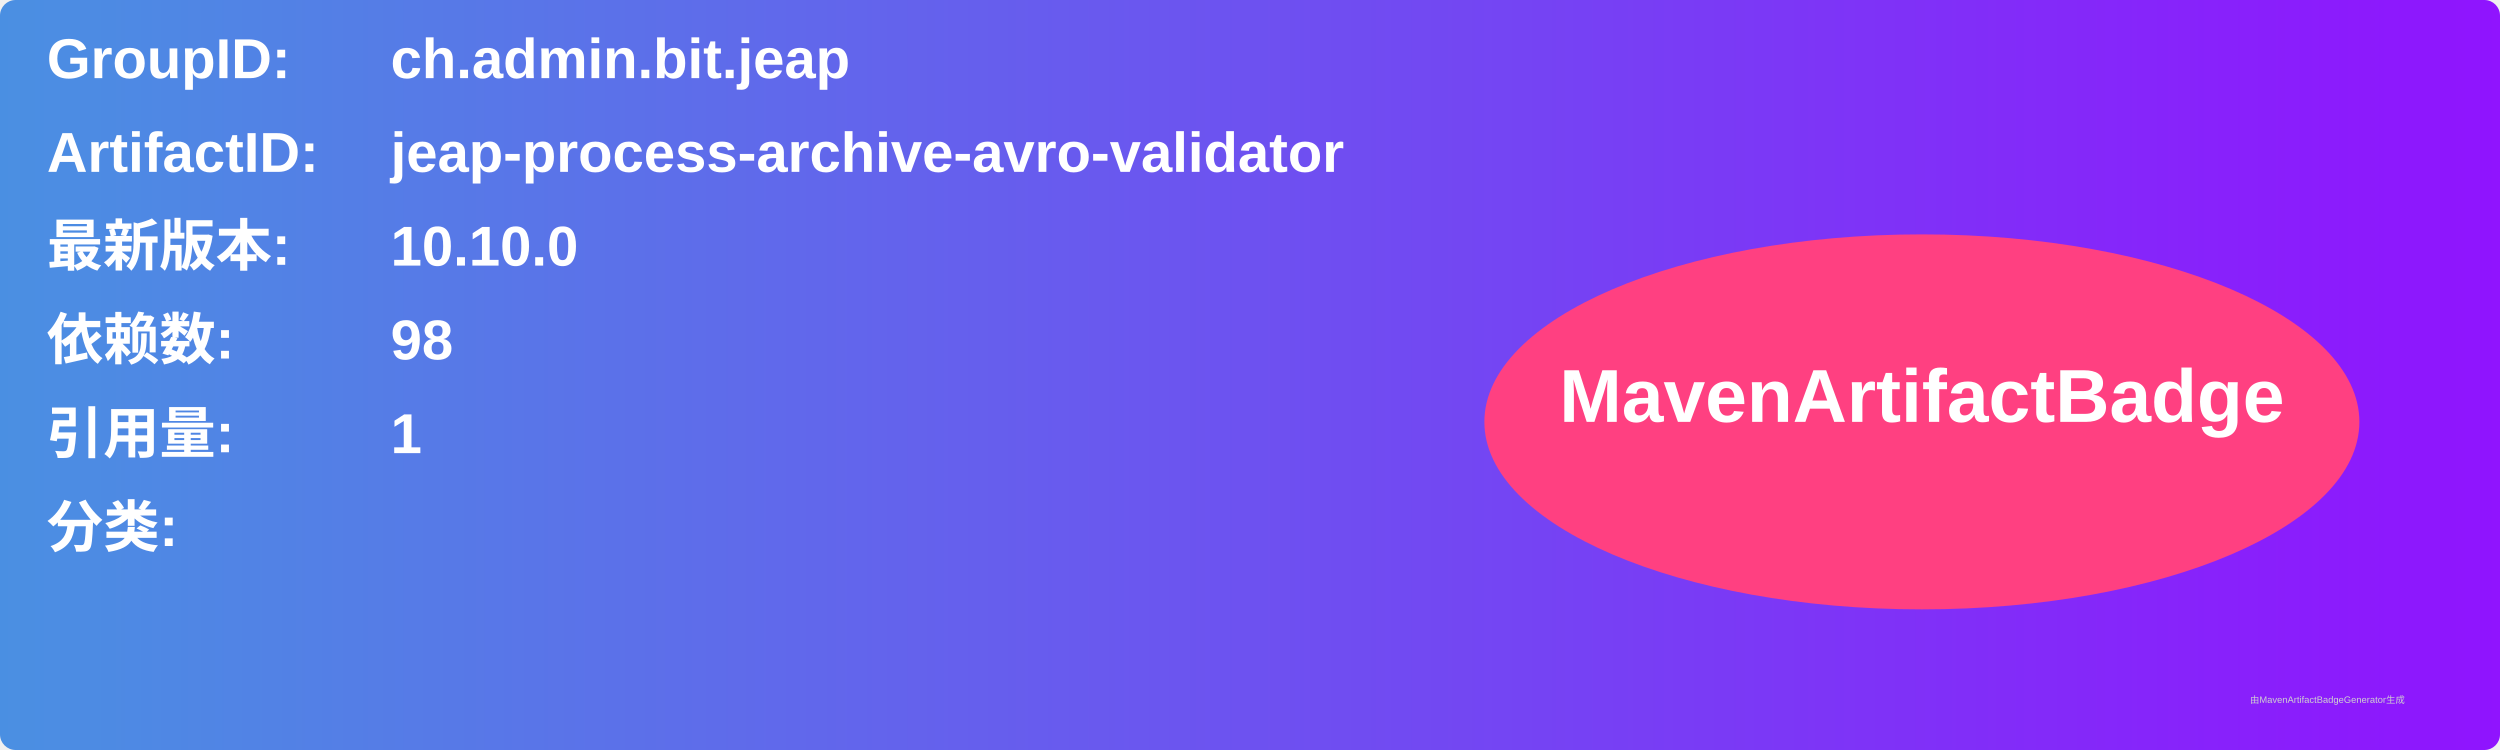
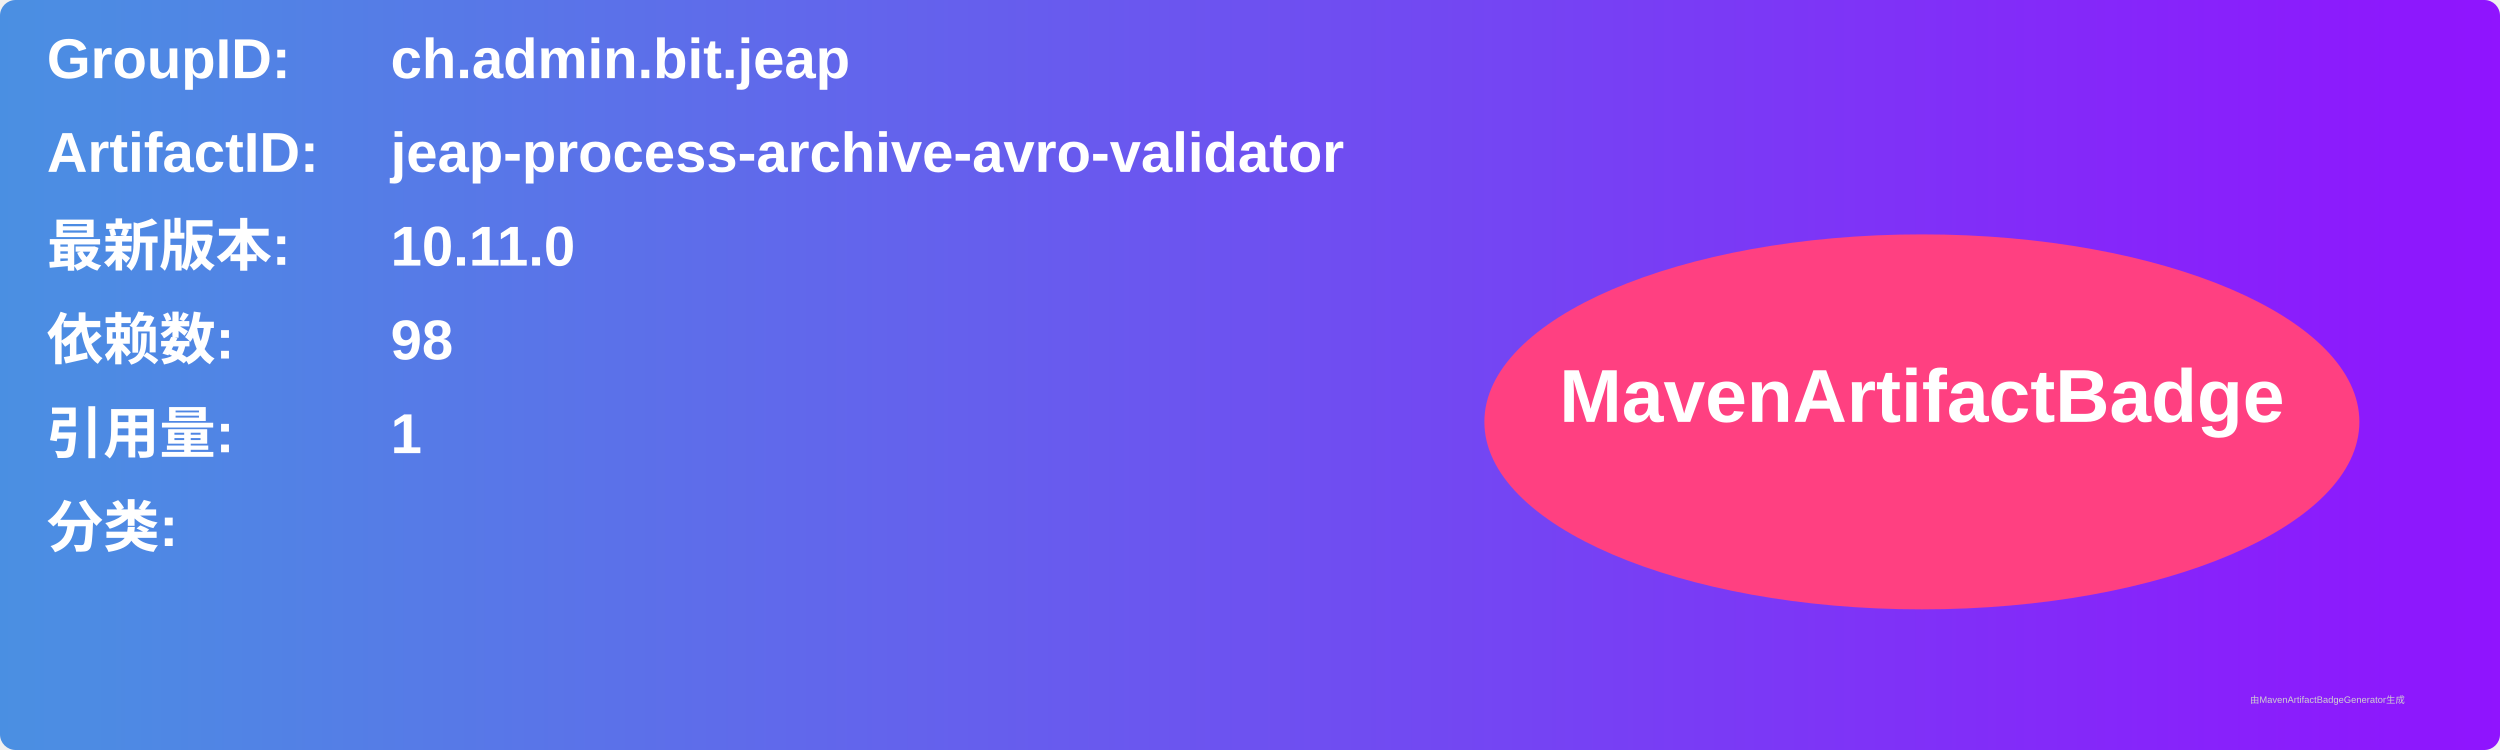
<svg xmlns="http://www.w3.org/2000/svg" width="800" height="240" viewBox="0 0 800 240">
  <linearGradient id="grad" x1="0%" y1="0%" x2="100%" y2="0%">
    <stop offset="0%" stop-color="#4a90e2" />
    <stop offset="100%" stop-color="#9013fe" />
  </linearGradient>
  <rect width="100%" height="100%" rx="5" ry="5" fill="url(#grad)" />
  <g transform="translate(15, 15)">
    <text x="0" y="10" font-family="Arial" font-size="18" fill="white" font-weight="bold" width="260">GroupID:</text>
    <text x="110" y="10" font-family="Arial" font-size="18" fill="white" font-weight="bold" width="460">ch.admin.bit.jeap</text>
    <text x="0" y="40" font-family="Arial" font-size="18" fill="white" font-weight="bold" width="260">ArtifactID:</text>
    <text x="110" y="40" font-family="Arial" font-size="18" fill="white" font-weight="bold" width="460">jeap-process-archive-avro-validator</text>
    <text x="0" y="70" font-family="Arial" font-size="18" fill="white" font-weight="bold">最新版本:</text>
    <text x="110" y="70" font-family="Arial" font-size="18" fill="white" font-weight="bold">
-       <tspan font-weight="bold">10.10.0</tspan>
+       <tspan font-weight="bold">10.11.0</tspan>
    </text>
    <text x="0" y="100" font-family="Arial" font-size="18" fill="white" font-weight="bold">依赖数: </text>
    <text x="110" y="100" font-family="Arial" font-size="18" fill="white">
      <tspan font-weight="bold">98</tspan>
    </text>
    <text x="0" y="130" font-family="Arial" font-size="18" fill="white" font-weight="bold">引用量: </text>
    <text x="110" y="130" font-family="Arial" font-size="18" fill="white">
      <tspan font-weight="bold">1</tspan>
    </text>
    <text x="0" y="160" font-family="Arial" font-size="18" fill="white" font-weight="bold">分类:</text>
    <text x="10" y="190" font-family="Arial" font-size="10" fill="white">
      <tspan font-weight="bold" />
    </text>
    <ellipse cx="600" cy="120" rx="140" ry="60" fill="#ff4081" />
    <text x="600" y="120" text-anchor="middle" font-family="Arial" font-size="24" fill="white" font-weight="bold">MavenArtifactBadge</text>
  </g>
  <text x="720" y="225" font-family="Arial" font-size="3" fill="#d0d0d0">由MavenArtifactBadgeGenerator生成</text>
</svg>
